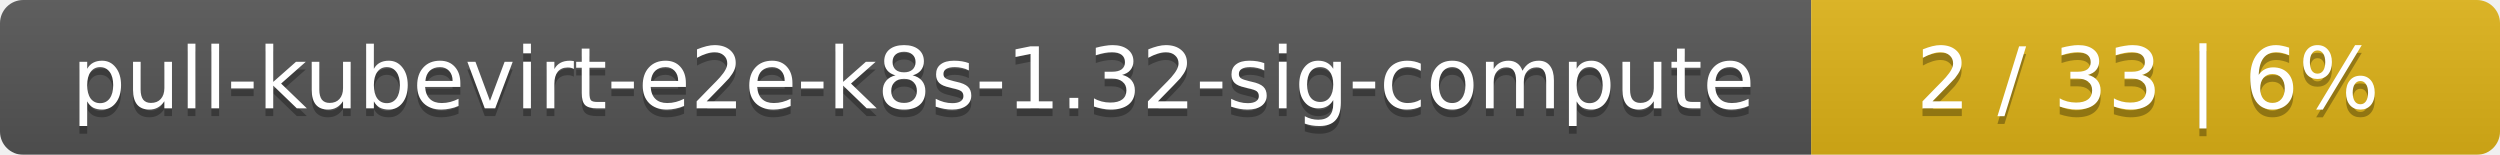
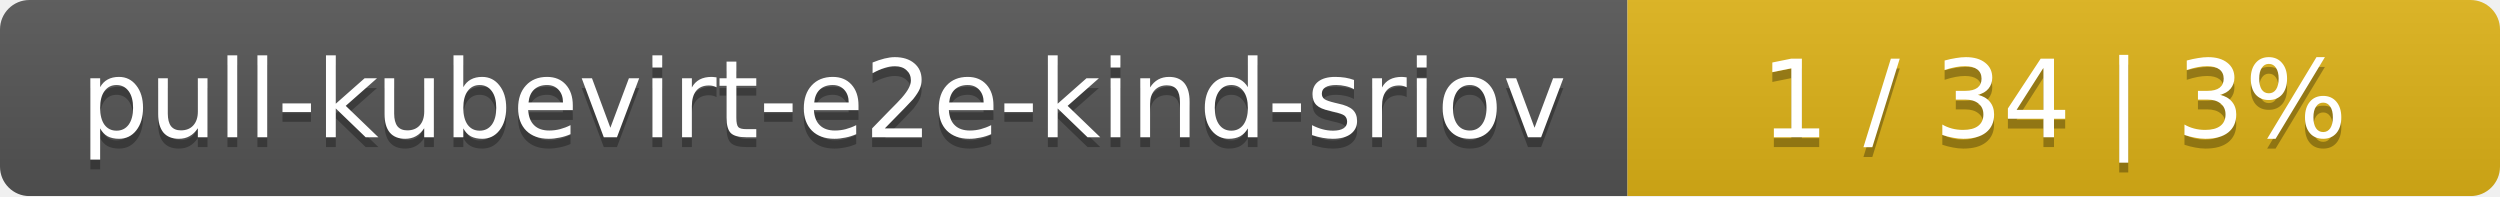
- <svg xmlns="http://www.w3.org/2000/svg" width="323" height="20">
+ <svg xmlns="http://www.w3.org/2000/svg" width="255" height="20">
  <linearGradient id="smooth" x2="0" y2="100%">
    <stop offset="0" stop-color="#bbb" stop-opacity=".1" />
    <stop offset="1" stop-opacity=".1" />
  </linearGradient>
  <mask id="round">
-     <rect width="323" height="20" rx="3" fill="#fff" />
+     <rect width="255" height="20" rx="3" fill="#fff" />
  </mask>
  <g mask="url(#round)">
-     <rect width="234" height="20" fill="#555" />
-     <rect x="234" width="89" height="20" fill="#dfb317" />
-     <rect width="323" height="20" fill="url(#smooth)" />
+     <rect width="166" height="20" fill="#555" />
+     <rect x="166" width="89" height="20" fill="#dfb317" />
+     <rect width="255" height="20" fill="url(#smooth)" />
  </g>
  <g fill="#fff" text-anchor="middle" font-family="DejaVu Sans,Verdana,Geneva,sans-serif" font-size="11">
-     <text x="118" y="15" fill="#010101" fill-opacity=".3">pull-kubevirt-e2e-k8s-1.32-sig-compute</text>
-     <text x="118" y="14">pull-kubevirt-e2e-k8s-1.32-sig-compute</text>
-     <text x="277.5" y="15" fill="#010101" fill-opacity=".3">2 / 33    |    6%</text>
-     <text x="277.5" y="14">2 / 33    |    6%</text>
+     <text x="84" y="15" fill="#010101" fill-opacity=".3">pull-kubevirt-e2e-kind-sriov</text>
+     <text x="84" y="14">pull-kubevirt-e2e-kind-sriov</text>
+     <text x="209.5" y="15" fill="#010101" fill-opacity=".3">1 / 34    |    3%</text>
+     <text x="209.5" y="14">1 / 34    |    3%</text>
  </g>
</svg>
